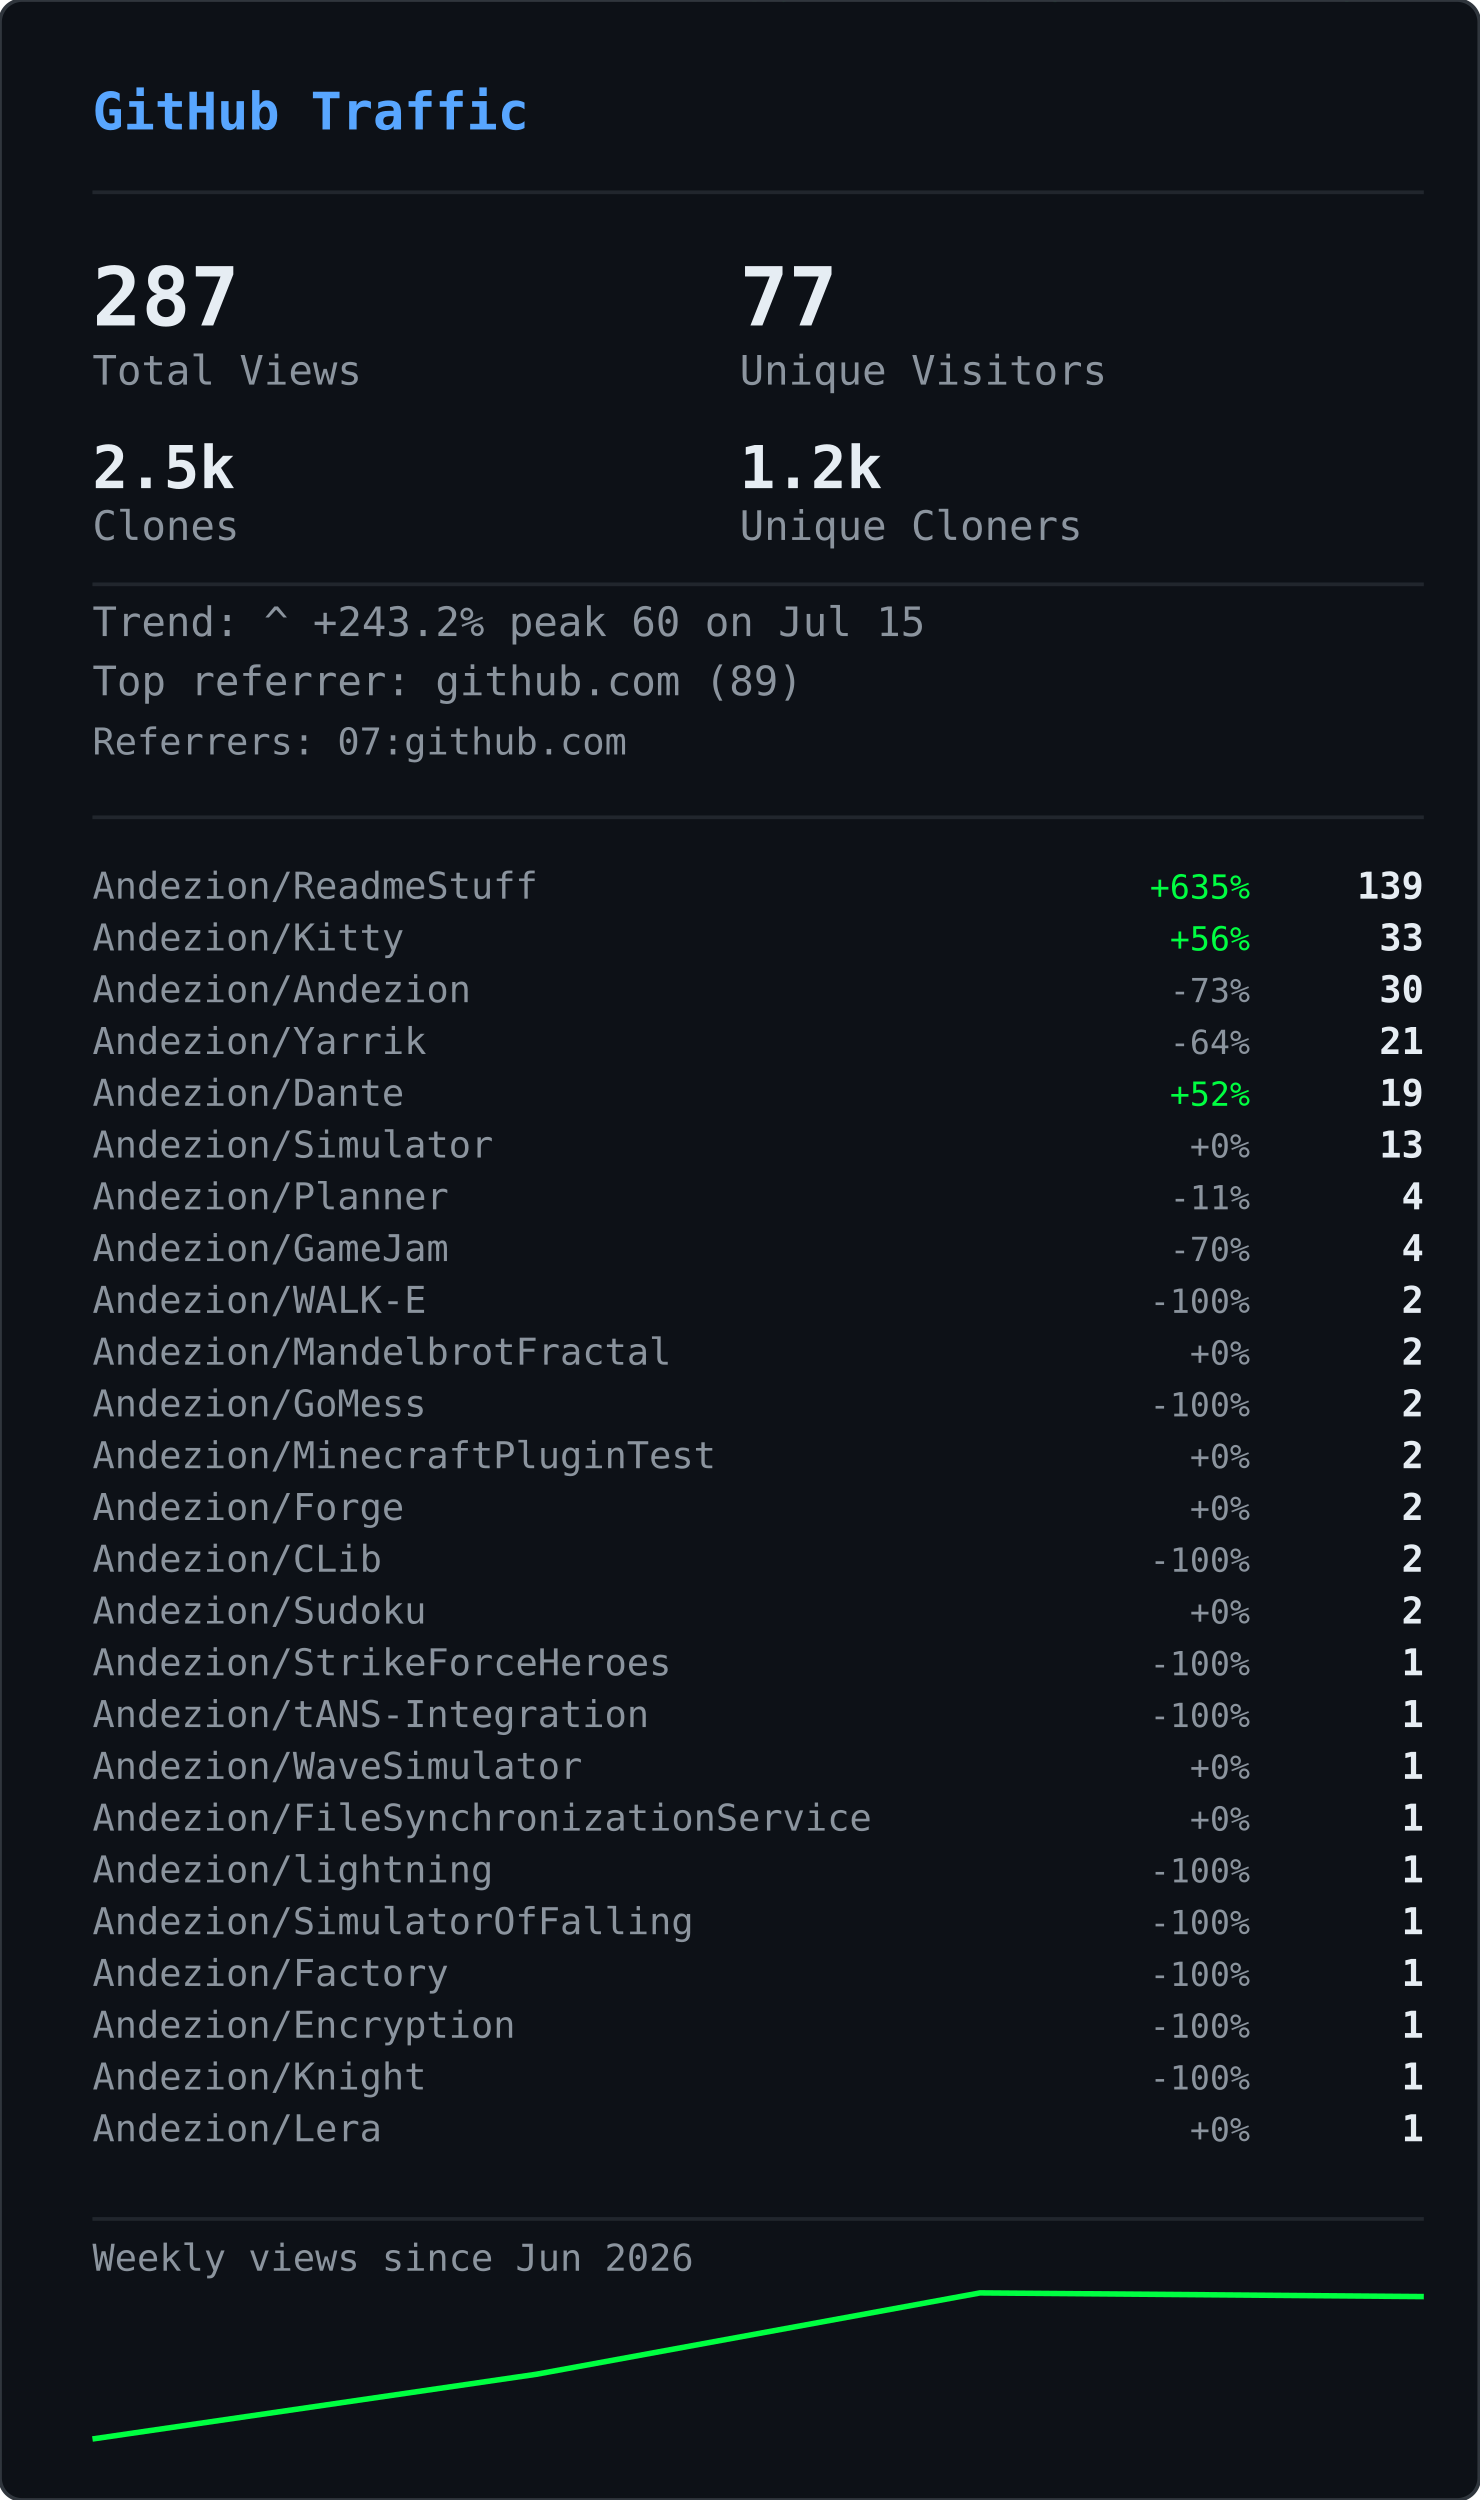
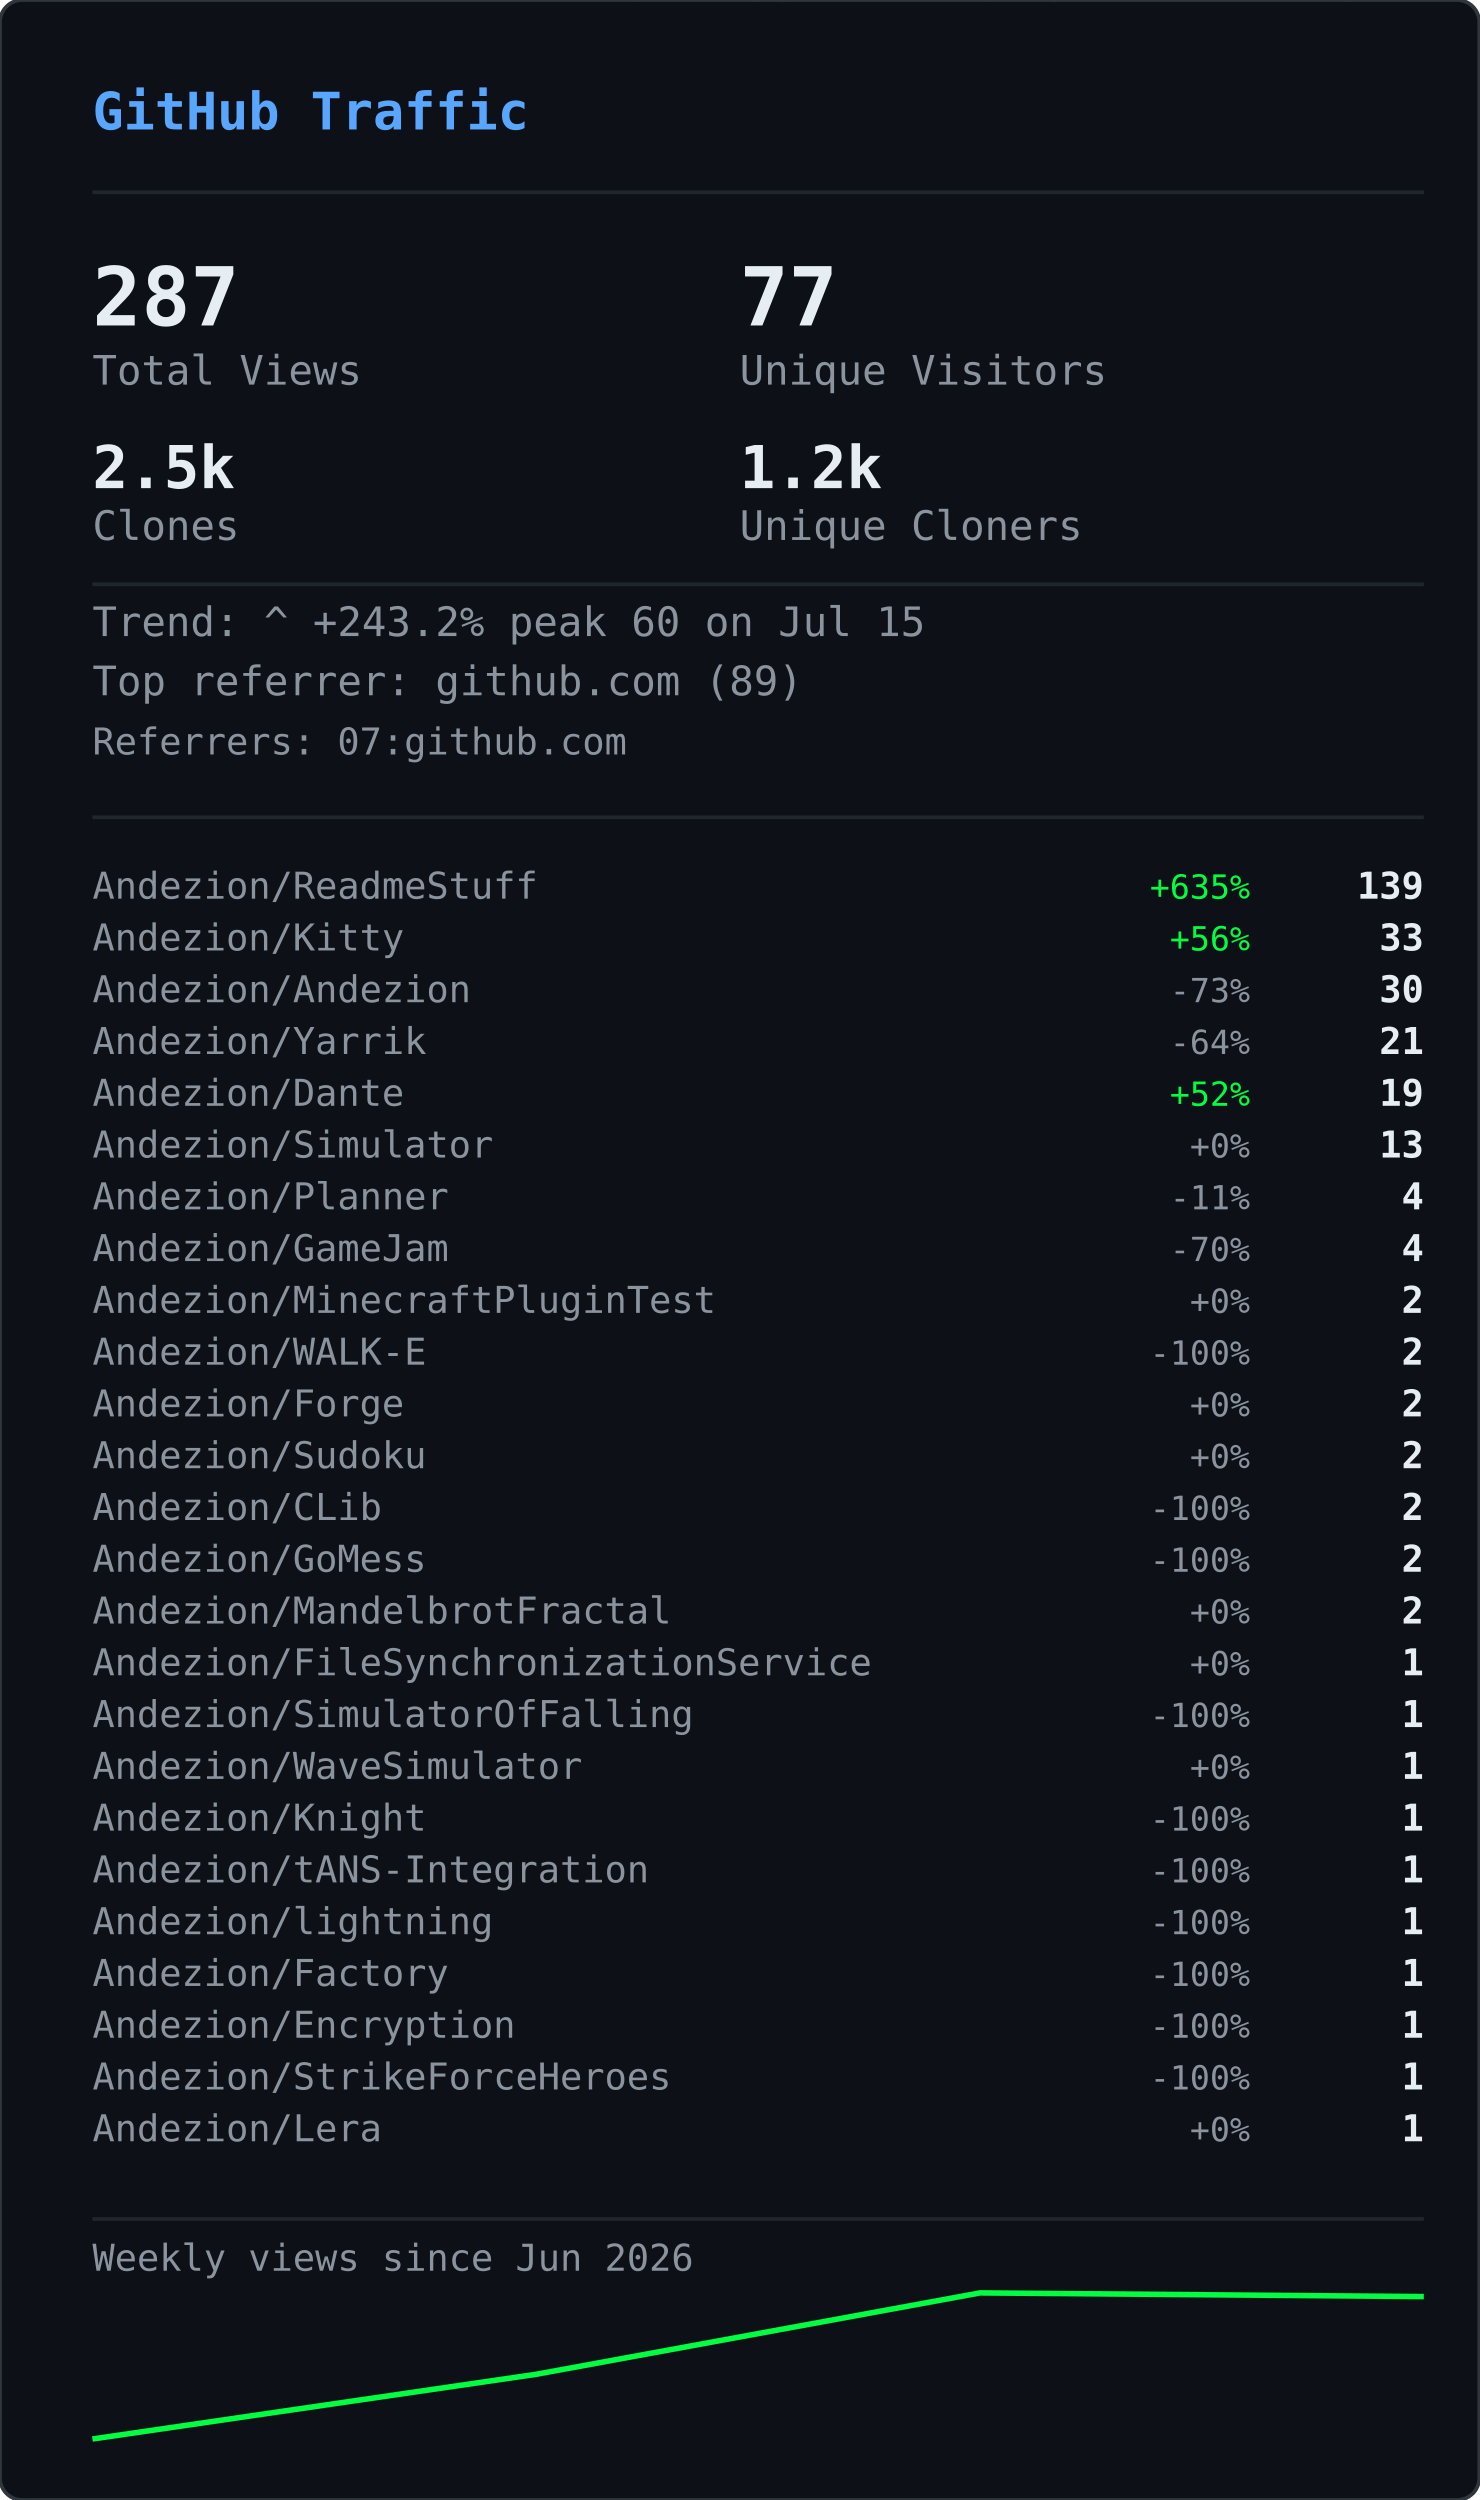
<svg xmlns="http://www.w3.org/2000/svg" width="400" height="676" viewBox="0 0 400 676">
  <defs>
    <clipPath id="gvs-clip">
      <rect width="400" height="676" rx="6" />
    </clipPath>
  </defs>
  <rect width="400" height="676" rx="6" fill="#0d1117" />
  <g clip-path="url(#gvs-clip)">
    <g opacity="0.22">
      <style>@keyframes gvs0{from{transform:translateY(-88px)}to{transform:translateY(690px)}}@keyframes gvs1{from{transform:translateY(-46px)}to{transform:translateY(690px)}}@keyframes gvs2{from{transform:translateY(-46px)}to{transform:translateY(690px)}}@keyframes gvs3{from{transform:translateY(-46px)}to{transform:translateY(690px)}}@keyframes gvs4{from{transform:translateY(-46px)}to{transform:translateY(690px)}}@keyframes gvs5{from{transform:translateY(-46px)}to{transform:translateY(690px)}}@keyframes gvs6{from{transform:translateY(-46px)}to{transform:translateY(690px)}}@keyframes gvs7{from{transform:translateY(-46px)}to{transform:translateY(690px)}}@keyframes gvs8{from{transform:translateY(-46px)}to{transform:translateY(690px)}}@keyframes gvs9{from{transform:translateY(-46px)}to{transform:translateY(690px)}}@keyframes gvs10{from{transform:translateY(-46px)}to{transform:translateY(690px)}}@keyframes gvs11{from{transform:translateY(-46px)}to{transform:translateY(690px)}}@keyframes gvs12{from{transform:translateY(-46px)}to{transform:translateY(690px)}}@keyframes gvs13{from{transform:translateY(-46px)}to{transform:translateY(690px)}}@keyframes gvs14{from{transform:translateY(-46px)}to{transform:translateY(690px)}}@keyframes gvs15{from{transform:translateY(-46px)}to{transform:translateY(690px)}}@keyframes gvs16{from{transform:translateY(-46px)}to{transform:translateY(690px)}}@keyframes gvs17{from{transform:translateY(-46px)}to{transform:translateY(690px)}}@keyframes gvs18{from{transform:translateY(-46px)}to{transform:translateY(690px)}}@keyframes gvs19{from{transform:translateY(-46px)}to{transform:translateY(690px)}}@keyframes gvs20{from{transform:translateY(-46px)}to{transform:translateY(690px)}}@keyframes gvs21{from{transform:translateY(-46px)}to{transform:translateY(690px)}}@keyframes gvs22{from{transform:translateY(-46px)}to{transform:translateY(690px)}}@keyframes gvs23{from{transform:translateY(-46px)}to{transform:translateY(690px)}}@keyframes gvs24{from{transform:translateY(-46px)}to{transform:translateY(690px)}}@keyframes gvs25{from{transform:translateY(-46px)}to{transform:translateY(690px)}}@keyframes gvs26{from{transform:translateY(-46px)}to{transform:translateY(690px)}}@keyframes gvs27{from{transform:translateY(-46px)}to{transform:translateY(690px)}}@keyframes gvs28{from{transform:translateY(-46px)}to{transform:translateY(690px)}}@keyframes gvs29{from{transform:translateY(-46px)}to{transform:translateY(690px)}}</style>
      <g style="animation:gvs0 1.67s linear infinite;animation-delay:-0.05s">
        <text x="296" y="0" font-family="monospace" font-size="12" fill="#00ff41">0</text>
        <text x="296" y="-14" font-family="monospace" font-size="12" fill="#00ff41" opacity="0.86">ﾂ</text>
        <text x="296" y="-28" font-family="monospace" font-size="12" fill="#00ff41" opacity="0.71">ｯ</text>
        <text x="296" y="-42" font-family="monospace" font-size="12" fill="#00ff41" opacity="0.57">ﾊ</text>
        <text x="296" y="-56" font-family="monospace" font-size="12" fill="#00ff41" opacity="0.43">ﾃ</text>
        <text x="296" y="-70" font-family="monospace" font-size="12" fill="#00ff41" opacity="0.29">ﾕ</text>
        <text x="296" y="-84" font-family="monospace" font-size="12" fill="#00ff41" opacity="0.14">ﾂ</text>
      </g>
      <g style="animation:gvs1 2.72s linear infinite;animation-delay:-1.68s">
        <text x="265" y="0" font-family="monospace" font-size="12" fill="#00ff41">ﾗ</text>
        <text x="265" y="-14" font-family="monospace" font-size="12" fill="#00ff41" opacity="0.75">ﾁ</text>
        <text x="265" y="-28" font-family="monospace" font-size="12" fill="#00ff41" opacity="0.50">ﾂ</text>
        <text x="265" y="-42" font-family="monospace" font-size="12" fill="#00ff41" opacity="0.25">ｳ</text>
      </g>
      <g style="animation:gvs2 3.03s linear infinite;animation-delay:-1.66s">
        <text x="209" y="0" font-family="monospace" font-size="12" fill="#00ff41">ｬ</text>
        <text x="209" y="-14" font-family="monospace" font-size="12" fill="#00ff41" opacity="0.75">ﾘ</text>
        <text x="209" y="-28" font-family="monospace" font-size="12" fill="#00ff41" opacity="0.50">1</text>
        <text x="209" y="-42" font-family="monospace" font-size="12" fill="#00ff41" opacity="0.25">ｬ</text>
      </g>
      <g style="animation:gvs3 2.69s linear infinite;animation-delay:-1.87s">
        <text x="281" y="0" font-family="monospace" font-size="12" fill="#00ff41">ｮ</text>
        <text x="281" y="-14" font-family="monospace" font-size="12" fill="#00ff41" opacity="0.75">ｴ</text>
        <text x="281" y="-28" font-family="monospace" font-size="12" fill="#00ff41" opacity="0.50">0</text>
        <text x="281" y="-42" font-family="monospace" font-size="12" fill="#00ff41" opacity="0.25">1</text>
      </g>
      <g style="animation:gvs4 2.88s linear infinite;animation-delay:-1.34s">
        <text x="353" y="0" font-family="monospace" font-size="12" fill="#00ff41">ｽ</text>
        <text x="353" y="-14" font-family="monospace" font-size="12" fill="#00ff41" opacity="0.75">4</text>
        <text x="353" y="-28" font-family="monospace" font-size="12" fill="#00ff41" opacity="0.50">ﾔ</text>
        <text x="353" y="-42" font-family="monospace" font-size="12" fill="#00ff41" opacity="0.25">5</text>
      </g>
      <g style="animation:gvs5 3.05s linear infinite;animation-delay:-2.98s">
        <text x="169" y="0" font-family="monospace" font-size="12" fill="#00ff41">ﾏ</text>
        <text x="169" y="-14" font-family="monospace" font-size="12" fill="#00ff41" opacity="0.75">ｮ</text>
        <text x="169" y="-28" font-family="monospace" font-size="12" fill="#00ff41" opacity="0.50">ｧ</text>
        <text x="169" y="-42" font-family="monospace" font-size="12" fill="#00ff41" opacity="0.25">ｩ</text>
      </g>
      <g style="animation:gvs6 3.03s linear infinite;animation-delay:-1.35s">
        <text x="113" y="0" font-family="monospace" font-size="12" fill="#00ff41">4</text>
        <text x="113" y="-14" font-family="monospace" font-size="12" fill="#00ff41" opacity="0.75">ﾈ</text>
        <text x="113" y="-28" font-family="monospace" font-size="12" fill="#00ff41" opacity="0.50">ｼ</text>
        <text x="113" y="-42" font-family="monospace" font-size="12" fill="#00ff41" opacity="0.25">ﾖ</text>
      </g>
      <g style="animation:gvs7 2.40s linear infinite;animation-delay:-0.96s">
        <text x="313" y="0" font-family="monospace" font-size="12" fill="#00ff41">ﾐ</text>
        <text x="313" y="-14" font-family="monospace" font-size="12" fill="#00ff41" opacity="0.75">0</text>
        <text x="313" y="-28" font-family="monospace" font-size="12" fill="#00ff41" opacity="0.50">ﾁ</text>
        <text x="313" y="-42" font-family="monospace" font-size="12" fill="#00ff41" opacity="0.25">ﾊ</text>
      </g>
      <g style="animation:gvs8 2.71s linear infinite;animation-delay:-1.26s">
        <text x="129" y="0" font-family="monospace" font-size="12" fill="#00ff41">ｾ</text>
        <text x="129" y="-14" font-family="monospace" font-size="12" fill="#00ff41" opacity="0.75">ｿ</text>
        <text x="129" y="-28" font-family="monospace" font-size="12" fill="#00ff41" opacity="0.50">ｧ</text>
        <text x="129" y="-42" font-family="monospace" font-size="12" fill="#00ff41" opacity="0.25">ﾐ</text>
      </g>
      <g style="animation:gvs9 3.12s linear infinite;animation-delay:-1.28s">
        <text x="201" y="0" font-family="monospace" font-size="12" fill="#00ff41">ｫ</text>
        <text x="201" y="-14" font-family="monospace" font-size="12" fill="#00ff41" opacity="0.75">ﾕ</text>
        <text x="201" y="-28" font-family="monospace" font-size="12" fill="#00ff41" opacity="0.50">ﾛ</text>
        <text x="201" y="-42" font-family="monospace" font-size="12" fill="#00ff41" opacity="0.25">ﾀ</text>
      </g>
      <g style="animation:gvs10 2.42s linear infinite;animation-delay:-0.51s">
        <text x="273" y="0" font-family="monospace" font-size="12" fill="#00ff41">ｭ</text>
        <text x="273" y="-14" font-family="monospace" font-size="12" fill="#00ff41" opacity="0.75">ﾏ</text>
        <text x="273" y="-28" font-family="monospace" font-size="12" fill="#00ff41" opacity="0.50">1</text>
        <text x="273" y="-42" font-family="monospace" font-size="12" fill="#00ff41" opacity="0.25">7</text>
      </g>
      <g style="animation:gvs11 1.93s linear infinite;animation-delay:-1.90s">
        <text x="89" y="0" font-family="monospace" font-size="12" fill="#00ff41">ｶ</text>
        <text x="89" y="-14" font-family="monospace" font-size="12" fill="#00ff41" opacity="0.75">ﾛ</text>
        <text x="89" y="-28" font-family="monospace" font-size="12" fill="#00ff41" opacity="0.50">ﾉ</text>
        <text x="89" y="-42" font-family="monospace" font-size="12" fill="#00ff41" opacity="0.25">ﾎ</text>
      </g>
      <g style="animation:gvs12 2.03s linear infinite;animation-delay:-0.87s">
        <text x="33" y="0" font-family="monospace" font-size="12" fill="#00ff41">3</text>
        <text x="33" y="-14" font-family="monospace" font-size="12" fill="#00ff41" opacity="0.75">ｵ</text>
        <text x="33" y="-28" font-family="monospace" font-size="12" fill="#00ff41" opacity="0.50">ﾑ</text>
        <text x="33" y="-42" font-family="monospace" font-size="12" fill="#00ff41" opacity="0.25">0</text>
      </g>
      <g style="animation:gvs13 1.99s linear infinite;animation-delay:-0.99s">
        <text x="361" y="0" font-family="monospace" font-size="12" fill="#00ff41">ｵ</text>
        <text x="361" y="-14" font-family="monospace" font-size="12" fill="#00ff41" opacity="0.75">1</text>
        <text x="361" y="-28" font-family="monospace" font-size="12" fill="#00ff41" opacity="0.50">ﾄ</text>
        <text x="361" y="-42" font-family="monospace" font-size="12" fill="#00ff41" opacity="0.25">ﾄ</text>
      </g>
      <g style="animation:gvs14 1.69s linear infinite;animation-delay:-1.24s">
        <text x="177" y="0" font-family="monospace" font-size="12" fill="#00ff41">ﾒ</text>
        <text x="177" y="-14" font-family="monospace" font-size="12" fill="#00ff41" opacity="0.75">ﾓ</text>
        <text x="177" y="-28" font-family="monospace" font-size="12" fill="#00ff41" opacity="0.50">ﾝ</text>
        <text x="177" y="-42" font-family="monospace" font-size="12" fill="#00ff41" opacity="0.25">ﾔ</text>
      </g>
      <g style="animation:gvs15 3.00s linear infinite;animation-delay:-1.14s">
        <text x="249" y="0" font-family="monospace" font-size="12" fill="#00ff41">7</text>
        <text x="249" y="-14" font-family="monospace" font-size="12" fill="#00ff41" opacity="0.75">ｿ</text>
        <text x="249" y="-28" font-family="monospace" font-size="12" fill="#00ff41" opacity="0.50">8</text>
        <text x="249" y="-42" font-family="monospace" font-size="12" fill="#00ff41" opacity="0.25">ﾜ</text>
      </g>
      <g style="animation:gvs16 3.08s linear infinite;animation-delay:-0.54s">
        <text x="321" y="0" font-family="monospace" font-size="12" fill="#00ff41">3</text>
        <text x="321" y="-14" font-family="monospace" font-size="12" fill="#00ff41" opacity="0.75">ｹ</text>
        <text x="321" y="-28" font-family="monospace" font-size="12" fill="#00ff41" opacity="0.50">ﾑ</text>
        <text x="321" y="-42" font-family="monospace" font-size="12" fill="#00ff41" opacity="0.25">ｱ</text>
      </g>
      <g style="animation:gvs17 2.12s linear infinite;animation-delay:-2.03s">
        <text x="265" y="0" font-family="monospace" font-size="12" fill="#00ff41">ｹ</text>
        <text x="265" y="-14" font-family="monospace" font-size="12" fill="#00ff41" opacity="0.75">2</text>
        <text x="265" y="-28" font-family="monospace" font-size="12" fill="#00ff41" opacity="0.50">ｬ</text>
        <text x="265" y="-42" font-family="monospace" font-size="12" fill="#00ff41" opacity="0.25">ﾉ</text>
      </g>
      <g style="animation:gvs18 1.96s linear infinite;animation-delay:-0.15s">
        <text x="81" y="0" font-family="monospace" font-size="12" fill="#00ff41">ﾋ</text>
        <text x="81" y="-14" font-family="monospace" font-size="12" fill="#00ff41" opacity="0.75">ｼ</text>
        <text x="81" y="-28" font-family="monospace" font-size="12" fill="#00ff41" opacity="0.50">ﾀ</text>
        <text x="81" y="-42" font-family="monospace" font-size="12" fill="#00ff41" opacity="0.25">ﾀ</text>
      </g>
      <g style="animation:gvs19 2.67s linear infinite;animation-delay:-1.19s">
        <text x="25" y="0" font-family="monospace" font-size="12" fill="#00ff41">9</text>
        <text x="25" y="-14" font-family="monospace" font-size="12" fill="#00ff41" opacity="0.75">ﾈ</text>
        <text x="25" y="-28" font-family="monospace" font-size="12" fill="#00ff41" opacity="0.50">ﾃ</text>
        <text x="25" y="-42" font-family="monospace" font-size="12" fill="#00ff41" opacity="0.25">ﾆ</text>
      </g>
      <g style="animation:gvs20 1.99s linear infinite;animation-delay:-1.62s">
        <text x="225" y="0" font-family="monospace" font-size="12" fill="#00ff41">6</text>
        <text x="225" y="-14" font-family="monospace" font-size="12" fill="#00ff41" opacity="0.75">ﾁ</text>
        <text x="225" y="-28" font-family="monospace" font-size="12" fill="#00ff41" opacity="0.50">ﾉ</text>
        <text x="225" y="-42" font-family="monospace" font-size="12" fill="#00ff41" opacity="0.25">ﾐ</text>
      </g>
      <g style="animation:gvs21 3.11s linear infinite;animation-delay:-0.23s">
        <text x="169" y="0" font-family="monospace" font-size="12" fill="#00ff41">ﾎ</text>
        <text x="169" y="-14" font-family="monospace" font-size="12" fill="#00ff41" opacity="0.75">ﾖ</text>
        <text x="169" y="-28" font-family="monospace" font-size="12" fill="#00ff41" opacity="0.50">ｦ</text>
        <text x="169" y="-42" font-family="monospace" font-size="12" fill="#00ff41" opacity="0.25">8</text>
      </g>
      <g style="animation:gvs22 2.01s linear infinite;animation-delay:-1.99s">
        <text x="369" y="0" font-family="monospace" font-size="12" fill="#00ff41">ﾂ</text>
        <text x="369" y="-14" font-family="monospace" font-size="12" fill="#00ff41" opacity="0.75">ｿ</text>
        <text x="369" y="-28" font-family="monospace" font-size="12" fill="#00ff41" opacity="0.50">ﾄ</text>
        <text x="369" y="-42" font-family="monospace" font-size="12" fill="#00ff41" opacity="0.25">ｿ</text>
      </g>
      <g style="animation:gvs23 1.90s linear infinite;animation-delay:-0.11s">
        <text x="185" y="0" font-family="monospace" font-size="12" fill="#00ff41">ﾍ</text>
        <text x="185" y="-14" font-family="monospace" font-size="12" fill="#00ff41" opacity="0.75">ｲ</text>
        <text x="185" y="-28" font-family="monospace" font-size="12" fill="#00ff41" opacity="0.50">ﾔ</text>
        <text x="185" y="-42" font-family="monospace" font-size="12" fill="#00ff41" opacity="0.25">ｱ</text>
      </g>
      <g style="animation:gvs24 2.10s linear infinite;animation-delay:-1.65s">
        <text x="257" y="0" font-family="monospace" font-size="12" fill="#00ff41">ｳ</text>
        <text x="257" y="-14" font-family="monospace" font-size="12" fill="#00ff41" opacity="0.75">ｶ</text>
        <text x="257" y="-28" font-family="monospace" font-size="12" fill="#00ff41" opacity="0.50">ﾝ</text>
        <text x="257" y="-42" font-family="monospace" font-size="12" fill="#00ff41" opacity="0.25">7</text>
      </g>
      <g style="animation:gvs25 1.60s linear infinite;animation-delay:-1.24s">
        <text x="329" y="0" font-family="monospace" font-size="12" fill="#00ff41">ｧ</text>
        <text x="329" y="-14" font-family="monospace" font-size="12" fill="#00ff41" opacity="0.75">0</text>
        <text x="329" y="-28" font-family="monospace" font-size="12" fill="#00ff41" opacity="0.50">ｩ</text>
        <text x="329" y="-42" font-family="monospace" font-size="12" fill="#00ff41" opacity="0.25">6</text>
      </g>
      <g style="animation:gvs26 1.99s linear infinite;animation-delay:-1.57s">
        <text x="145" y="0" font-family="monospace" font-size="12" fill="#00ff41">ﾁ</text>
        <text x="145" y="-14" font-family="monospace" font-size="12" fill="#00ff41" opacity="0.75">0</text>
        <text x="145" y="-28" font-family="monospace" font-size="12" fill="#00ff41" opacity="0.50">ﾂ</text>
        <text x="145" y="-42" font-family="monospace" font-size="12" fill="#00ff41" opacity="0.25">6</text>
      </g>
      <g style="animation:gvs27 2.09s linear infinite;animation-delay:-1.30s">
        <text x="89" y="0" font-family="monospace" font-size="12" fill="#00ff41">ﾉ</text>
        <text x="89" y="-14" font-family="monospace" font-size="12" fill="#00ff41" opacity="0.75">1</text>
        <text x="89" y="-28" font-family="monospace" font-size="12" fill="#00ff41" opacity="0.50">5</text>
        <text x="89" y="-42" font-family="monospace" font-size="12" fill="#00ff41" opacity="0.25">ﾔ</text>
      </g>
      <g style="animation:gvs28 1.71s linear infinite;animation-delay:-0.96s">
        <text x="33" y="0" font-family="monospace" font-size="12" fill="#00ff41">ｱ</text>
        <text x="33" y="-14" font-family="monospace" font-size="12" fill="#00ff41" opacity="0.75">7</text>
        <text x="33" y="-28" font-family="monospace" font-size="12" fill="#00ff41" opacity="0.50">ﾝ</text>
        <text x="33" y="-42" font-family="monospace" font-size="12" fill="#00ff41" opacity="0.25">ｫ</text>
      </g>
      <g style="animation:gvs29 2.08s linear infinite;animation-delay:-1.95s">
        <text x="361" y="0" font-family="monospace" font-size="12" fill="#00ff41">ﾈ</text>
        <text x="361" y="-14" font-family="monospace" font-size="12" fill="#00ff41" opacity="0.75">3</text>
        <text x="361" y="-28" font-family="monospace" font-size="12" fill="#00ff41" opacity="0.50">5</text>
        <text x="361" y="-42" font-family="monospace" font-size="12" fill="#00ff41" opacity="0.25">ﾐ</text>
      </g>
    </g>
  </g>
  <rect width="400" height="676" rx="6" fill="none" stroke="#30363d" stroke-width="1" />
  <text x="25" y="35" font-family="monospace" font-size="14" font-weight="600" fill="#58a6ff">GitHub Traffic</text>
  <line x1="25" y1="52" x2="385" y2="52" stroke="#21262d" stroke-width="1" />
  <text x="25" y="88" font-family="monospace" font-size="22" font-weight="700" fill="#e6edf3">287</text>
  <text x="25" y="104" font-family="monospace" font-size="11" fill="#8b949e">Total Views</text>
  <text x="200" y="88" font-family="monospace" font-size="22" font-weight="700" fill="#e6edf3">77</text>
  <text x="200" y="104" font-family="monospace" font-size="11" fill="#8b949e">Unique Visitors</text>
  <text x="25" y="132" font-family="monospace" font-size="16" font-weight="700" fill="#e6edf3">2.5k</text>
  <text x="25" y="146" font-family="monospace" font-size="11" fill="#8b949e">Clones</text>
  <text x="200" y="132" font-family="monospace" font-size="16" font-weight="700" fill="#e6edf3">1.2k</text>
  <text x="200" y="146" font-family="monospace" font-size="11" fill="#8b949e">Unique Cloners</text>
  <line x1="25" y1="158" x2="385" y2="158" stroke="#21262d" stroke-width="1" />
  <text x="25" y="172" font-family="monospace" font-size="11" fill="#8b949e">Trend: ^ +243.2%  peak 60 on Jul 15</text>
  <text x="25" y="188" font-family="monospace" font-size="11" fill="#8b949e">Top referrer: github.com (89)</text>
  <text x="25" y="204" font-family="monospace" font-size="10" fill="#8b949e">Referrers: 07:github.com</text>
  <line x1="25" y1="221" x2="385" y2="221" stroke="#21262d" stroke-width="1" />
  <text x="25" y="243" font-family="monospace" font-size="10" fill="#8b949e">Andezion/ReadmeStuff</text>
  <text x="338" y="243" font-family="monospace" font-size="9" fill="#00ff41" text-anchor="end">+635%</text>
  <text x="385" y="243" font-family="monospace" font-size="10" font-weight="600" fill="#e6edf3" text-anchor="end">139</text>
  <text x="25" y="257" font-family="monospace" font-size="10" fill="#8b949e">Andezion/Kitty</text>
  <text x="338" y="257" font-family="monospace" font-size="9" fill="#00ff41" text-anchor="end">+56%</text>
  <text x="385" y="257" font-family="monospace" font-size="10" font-weight="600" fill="#e6edf3" text-anchor="end">33</text>
  <text x="25" y="271" font-family="monospace" font-size="10" fill="#8b949e">Andezion/Andezion</text>
  <text x="338" y="271" font-family="monospace" font-size="9" fill="#8b949e" text-anchor="end">-73%</text>
  <text x="385" y="271" font-family="monospace" font-size="10" font-weight="600" fill="#e6edf3" text-anchor="end">30</text>
  <text x="25" y="285" font-family="monospace" font-size="10" fill="#8b949e">Andezion/Yarrik</text>
  <text x="338" y="285" font-family="monospace" font-size="9" fill="#8b949e" text-anchor="end">-64%</text>
  <text x="385" y="285" font-family="monospace" font-size="10" font-weight="600" fill="#e6edf3" text-anchor="end">21</text>
  <text x="25" y="299" font-family="monospace" font-size="10" fill="#8b949e">Andezion/Dante</text>
  <text x="338" y="299" font-family="monospace" font-size="9" fill="#00ff41" text-anchor="end">+52%</text>
  <text x="385" y="299" font-family="monospace" font-size="10" font-weight="600" fill="#e6edf3" text-anchor="end">19</text>
  <text x="25" y="313" font-family="monospace" font-size="10" fill="#8b949e">Andezion/Simulator</text>
  <text x="338" y="313" font-family="monospace" font-size="9" fill="#8b949e" text-anchor="end">+0%</text>
  <text x="385" y="313" font-family="monospace" font-size="10" font-weight="600" fill="#e6edf3" text-anchor="end">13</text>
  <text x="25" y="327" font-family="monospace" font-size="10" fill="#8b949e">Andezion/Planner</text>
  <text x="338" y="327" font-family="monospace" font-size="9" fill="#8b949e" text-anchor="end">-11%</text>
  <text x="385" y="327" font-family="monospace" font-size="10" font-weight="600" fill="#e6edf3" text-anchor="end">4</text>
  <text x="25" y="341" font-family="monospace" font-size="10" fill="#8b949e">Andezion/GameJam</text>
  <text x="338" y="341" font-family="monospace" font-size="9" fill="#8b949e" text-anchor="end">-70%</text>
  <text x="385" y="341" font-family="monospace" font-size="10" font-weight="600" fill="#e6edf3" text-anchor="end">4</text>
-   <text x="25" y="355" font-family="monospace" font-size="10" fill="#8b949e">Andezion/WALK-E</text>
-   <text x="338" y="355" font-family="monospace" font-size="9" fill="#8b949e" text-anchor="end">-100%</text>
+   <text x="25" y="355" font-family="monospace" font-size="10" fill="#8b949e">Andezion/MinecraftPluginTest</text>
+   <text x="338" y="355" font-family="monospace" font-size="9" fill="#8b949e" text-anchor="end">+0%</text>
  <text x="385" y="355" font-family="monospace" font-size="10" font-weight="600" fill="#e6edf3" text-anchor="end">2</text>
-   <text x="25" y="369" font-family="monospace" font-size="10" fill="#8b949e">Andezion/MandelbrotFractal</text>
-   <text x="338" y="369" font-family="monospace" font-size="9" fill="#8b949e" text-anchor="end">+0%</text>
+   <text x="25" y="369" font-family="monospace" font-size="10" fill="#8b949e">Andezion/WALK-E</text>
+   <text x="338" y="369" font-family="monospace" font-size="9" fill="#8b949e" text-anchor="end">-100%</text>
  <text x="385" y="369" font-family="monospace" font-size="10" font-weight="600" fill="#e6edf3" text-anchor="end">2</text>
-   <text x="25" y="383" font-family="monospace" font-size="10" fill="#8b949e">Andezion/GoMess</text>
-   <text x="338" y="383" font-family="monospace" font-size="9" fill="#8b949e" text-anchor="end">-100%</text>
+   <text x="25" y="383" font-family="monospace" font-size="10" fill="#8b949e">Andezion/Forge</text>
+   <text x="338" y="383" font-family="monospace" font-size="9" fill="#8b949e" text-anchor="end">+0%</text>
  <text x="385" y="383" font-family="monospace" font-size="10" font-weight="600" fill="#e6edf3" text-anchor="end">2</text>
-   <text x="25" y="397" font-family="monospace" font-size="10" fill="#8b949e">Andezion/MinecraftPluginTest</text>
+   <text x="25" y="397" font-family="monospace" font-size="10" fill="#8b949e">Andezion/Sudoku</text>
  <text x="338" y="397" font-family="monospace" font-size="9" fill="#8b949e" text-anchor="end">+0%</text>
  <text x="385" y="397" font-family="monospace" font-size="10" font-weight="600" fill="#e6edf3" text-anchor="end">2</text>
-   <text x="25" y="411" font-family="monospace" font-size="10" fill="#8b949e">Andezion/Forge</text>
-   <text x="338" y="411" font-family="monospace" font-size="9" fill="#8b949e" text-anchor="end">+0%</text>
+   <text x="25" y="411" font-family="monospace" font-size="10" fill="#8b949e">Andezion/CLib</text>
+   <text x="338" y="411" font-family="monospace" font-size="9" fill="#8b949e" text-anchor="end">-100%</text>
  <text x="385" y="411" font-family="monospace" font-size="10" font-weight="600" fill="#e6edf3" text-anchor="end">2</text>
-   <text x="25" y="425" font-family="monospace" font-size="10" fill="#8b949e">Andezion/CLib</text>
+   <text x="25" y="425" font-family="monospace" font-size="10" fill="#8b949e">Andezion/GoMess</text>
  <text x="338" y="425" font-family="monospace" font-size="9" fill="#8b949e" text-anchor="end">-100%</text>
  <text x="385" y="425" font-family="monospace" font-size="10" font-weight="600" fill="#e6edf3" text-anchor="end">2</text>
-   <text x="25" y="439" font-family="monospace" font-size="10" fill="#8b949e">Andezion/Sudoku</text>
+   <text x="25" y="439" font-family="monospace" font-size="10" fill="#8b949e">Andezion/MandelbrotFractal</text>
  <text x="338" y="439" font-family="monospace" font-size="9" fill="#8b949e" text-anchor="end">+0%</text>
  <text x="385" y="439" font-family="monospace" font-size="10" font-weight="600" fill="#e6edf3" text-anchor="end">2</text>
-   <text x="25" y="453" font-family="monospace" font-size="10" fill="#8b949e">Andezion/StrikeForceHeroes</text>
-   <text x="338" y="453" font-family="monospace" font-size="9" fill="#8b949e" text-anchor="end">-100%</text>
+   <text x="25" y="453" font-family="monospace" font-size="10" fill="#8b949e">Andezion/FileSynchronizationService</text>
+   <text x="338" y="453" font-family="monospace" font-size="9" fill="#8b949e" text-anchor="end">+0%</text>
  <text x="385" y="453" font-family="monospace" font-size="10" font-weight="600" fill="#e6edf3" text-anchor="end">1</text>
-   <text x="25" y="467" font-family="monospace" font-size="10" fill="#8b949e">Andezion/tANS-Integration</text>
+   <text x="25" y="467" font-family="monospace" font-size="10" fill="#8b949e">Andezion/SimulatorOfFalling</text>
  <text x="338" y="467" font-family="monospace" font-size="9" fill="#8b949e" text-anchor="end">-100%</text>
  <text x="385" y="467" font-family="monospace" font-size="10" font-weight="600" fill="#e6edf3" text-anchor="end">1</text>
  <text x="25" y="481" font-family="monospace" font-size="10" fill="#8b949e">Andezion/WaveSimulator</text>
  <text x="338" y="481" font-family="monospace" font-size="9" fill="#8b949e" text-anchor="end">+0%</text>
  <text x="385" y="481" font-family="monospace" font-size="10" font-weight="600" fill="#e6edf3" text-anchor="end">1</text>
-   <text x="25" y="495" font-family="monospace" font-size="10" fill="#8b949e">Andezion/FileSynchronizationService</text>
-   <text x="338" y="495" font-family="monospace" font-size="9" fill="#8b949e" text-anchor="end">+0%</text>
+   <text x="25" y="495" font-family="monospace" font-size="10" fill="#8b949e">Andezion/Knight</text>
+   <text x="338" y="495" font-family="monospace" font-size="9" fill="#8b949e" text-anchor="end">-100%</text>
  <text x="385" y="495" font-family="monospace" font-size="10" font-weight="600" fill="#e6edf3" text-anchor="end">1</text>
-   <text x="25" y="509" font-family="monospace" font-size="10" fill="#8b949e">Andezion/lightning</text>
+   <text x="25" y="509" font-family="monospace" font-size="10" fill="#8b949e">Andezion/tANS-Integration</text>
  <text x="338" y="509" font-family="monospace" font-size="9" fill="#8b949e" text-anchor="end">-100%</text>
  <text x="385" y="509" font-family="monospace" font-size="10" font-weight="600" fill="#e6edf3" text-anchor="end">1</text>
-   <text x="25" y="523" font-family="monospace" font-size="10" fill="#8b949e">Andezion/SimulatorOfFalling</text>
+   <text x="25" y="523" font-family="monospace" font-size="10" fill="#8b949e">Andezion/lightning</text>
  <text x="338" y="523" font-family="monospace" font-size="9" fill="#8b949e" text-anchor="end">-100%</text>
  <text x="385" y="523" font-family="monospace" font-size="10" font-weight="600" fill="#e6edf3" text-anchor="end">1</text>
  <text x="25" y="537" font-family="monospace" font-size="10" fill="#8b949e">Andezion/Factory</text>
  <text x="338" y="537" font-family="monospace" font-size="9" fill="#8b949e" text-anchor="end">-100%</text>
  <text x="385" y="537" font-family="monospace" font-size="10" font-weight="600" fill="#e6edf3" text-anchor="end">1</text>
  <text x="25" y="551" font-family="monospace" font-size="10" fill="#8b949e">Andezion/Encryption</text>
  <text x="338" y="551" font-family="monospace" font-size="9" fill="#8b949e" text-anchor="end">-100%</text>
  <text x="385" y="551" font-family="monospace" font-size="10" font-weight="600" fill="#e6edf3" text-anchor="end">1</text>
-   <text x="25" y="565" font-family="monospace" font-size="10" fill="#8b949e">Andezion/Knight</text>
+   <text x="25" y="565" font-family="monospace" font-size="10" fill="#8b949e">Andezion/StrikeForceHeroes</text>
  <text x="338" y="565" font-family="monospace" font-size="9" fill="#8b949e" text-anchor="end">-100%</text>
  <text x="385" y="565" font-family="monospace" font-size="10" font-weight="600" fill="#e6edf3" text-anchor="end">1</text>
  <text x="25" y="579" font-family="monospace" font-size="10" fill="#8b949e">Andezion/Lera</text>
  <text x="338" y="579" font-family="monospace" font-size="9" fill="#8b949e" text-anchor="end">+0%</text>
  <text x="385" y="579" font-family="monospace" font-size="10" font-weight="600" fill="#e6edf3" text-anchor="end">1</text>
  <line x1="25" y1="600" x2="385" y2="600" stroke="#21262d" stroke-width="1" />
  <text x="25" y="614" font-family="monospace" font-size="10" fill="#8b949e">Weekly views since Jun 2026</text>
  <polyline points="25.0,659.5 145.0,642.0 265.0,620.0 385.0,621.0" fill="none" stroke="#00ff41" stroke-width="1.5" />
</svg>
